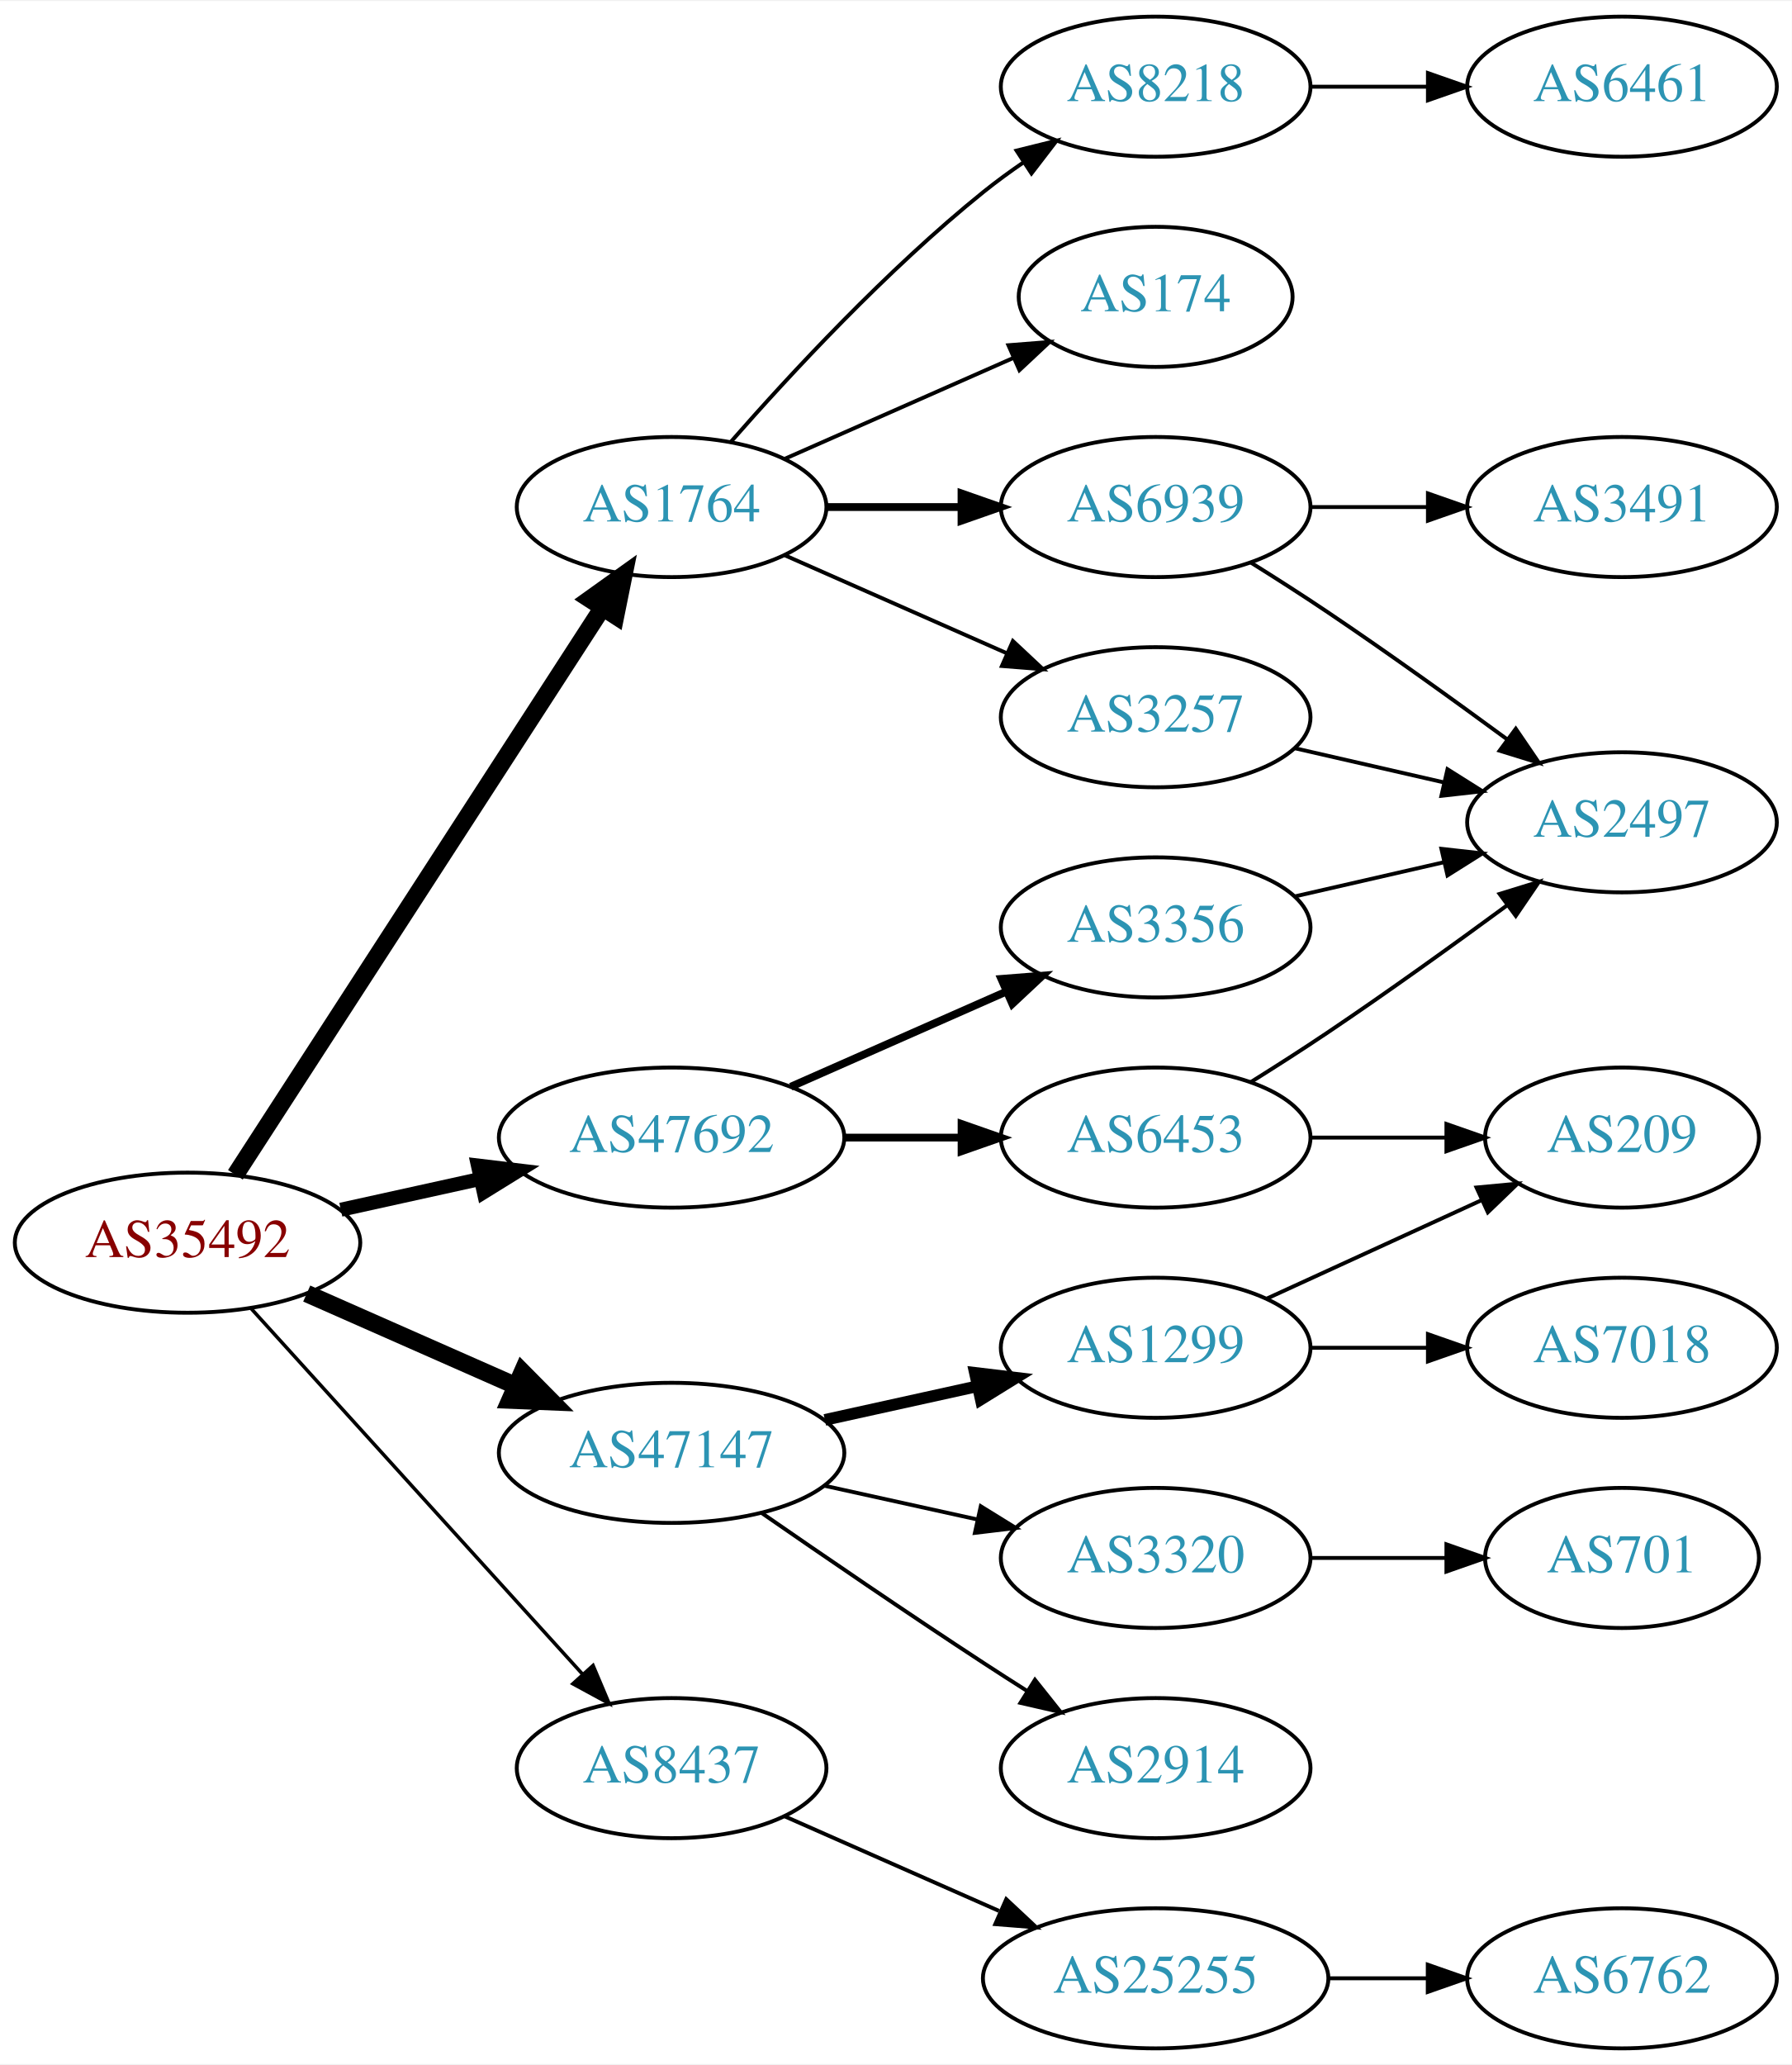
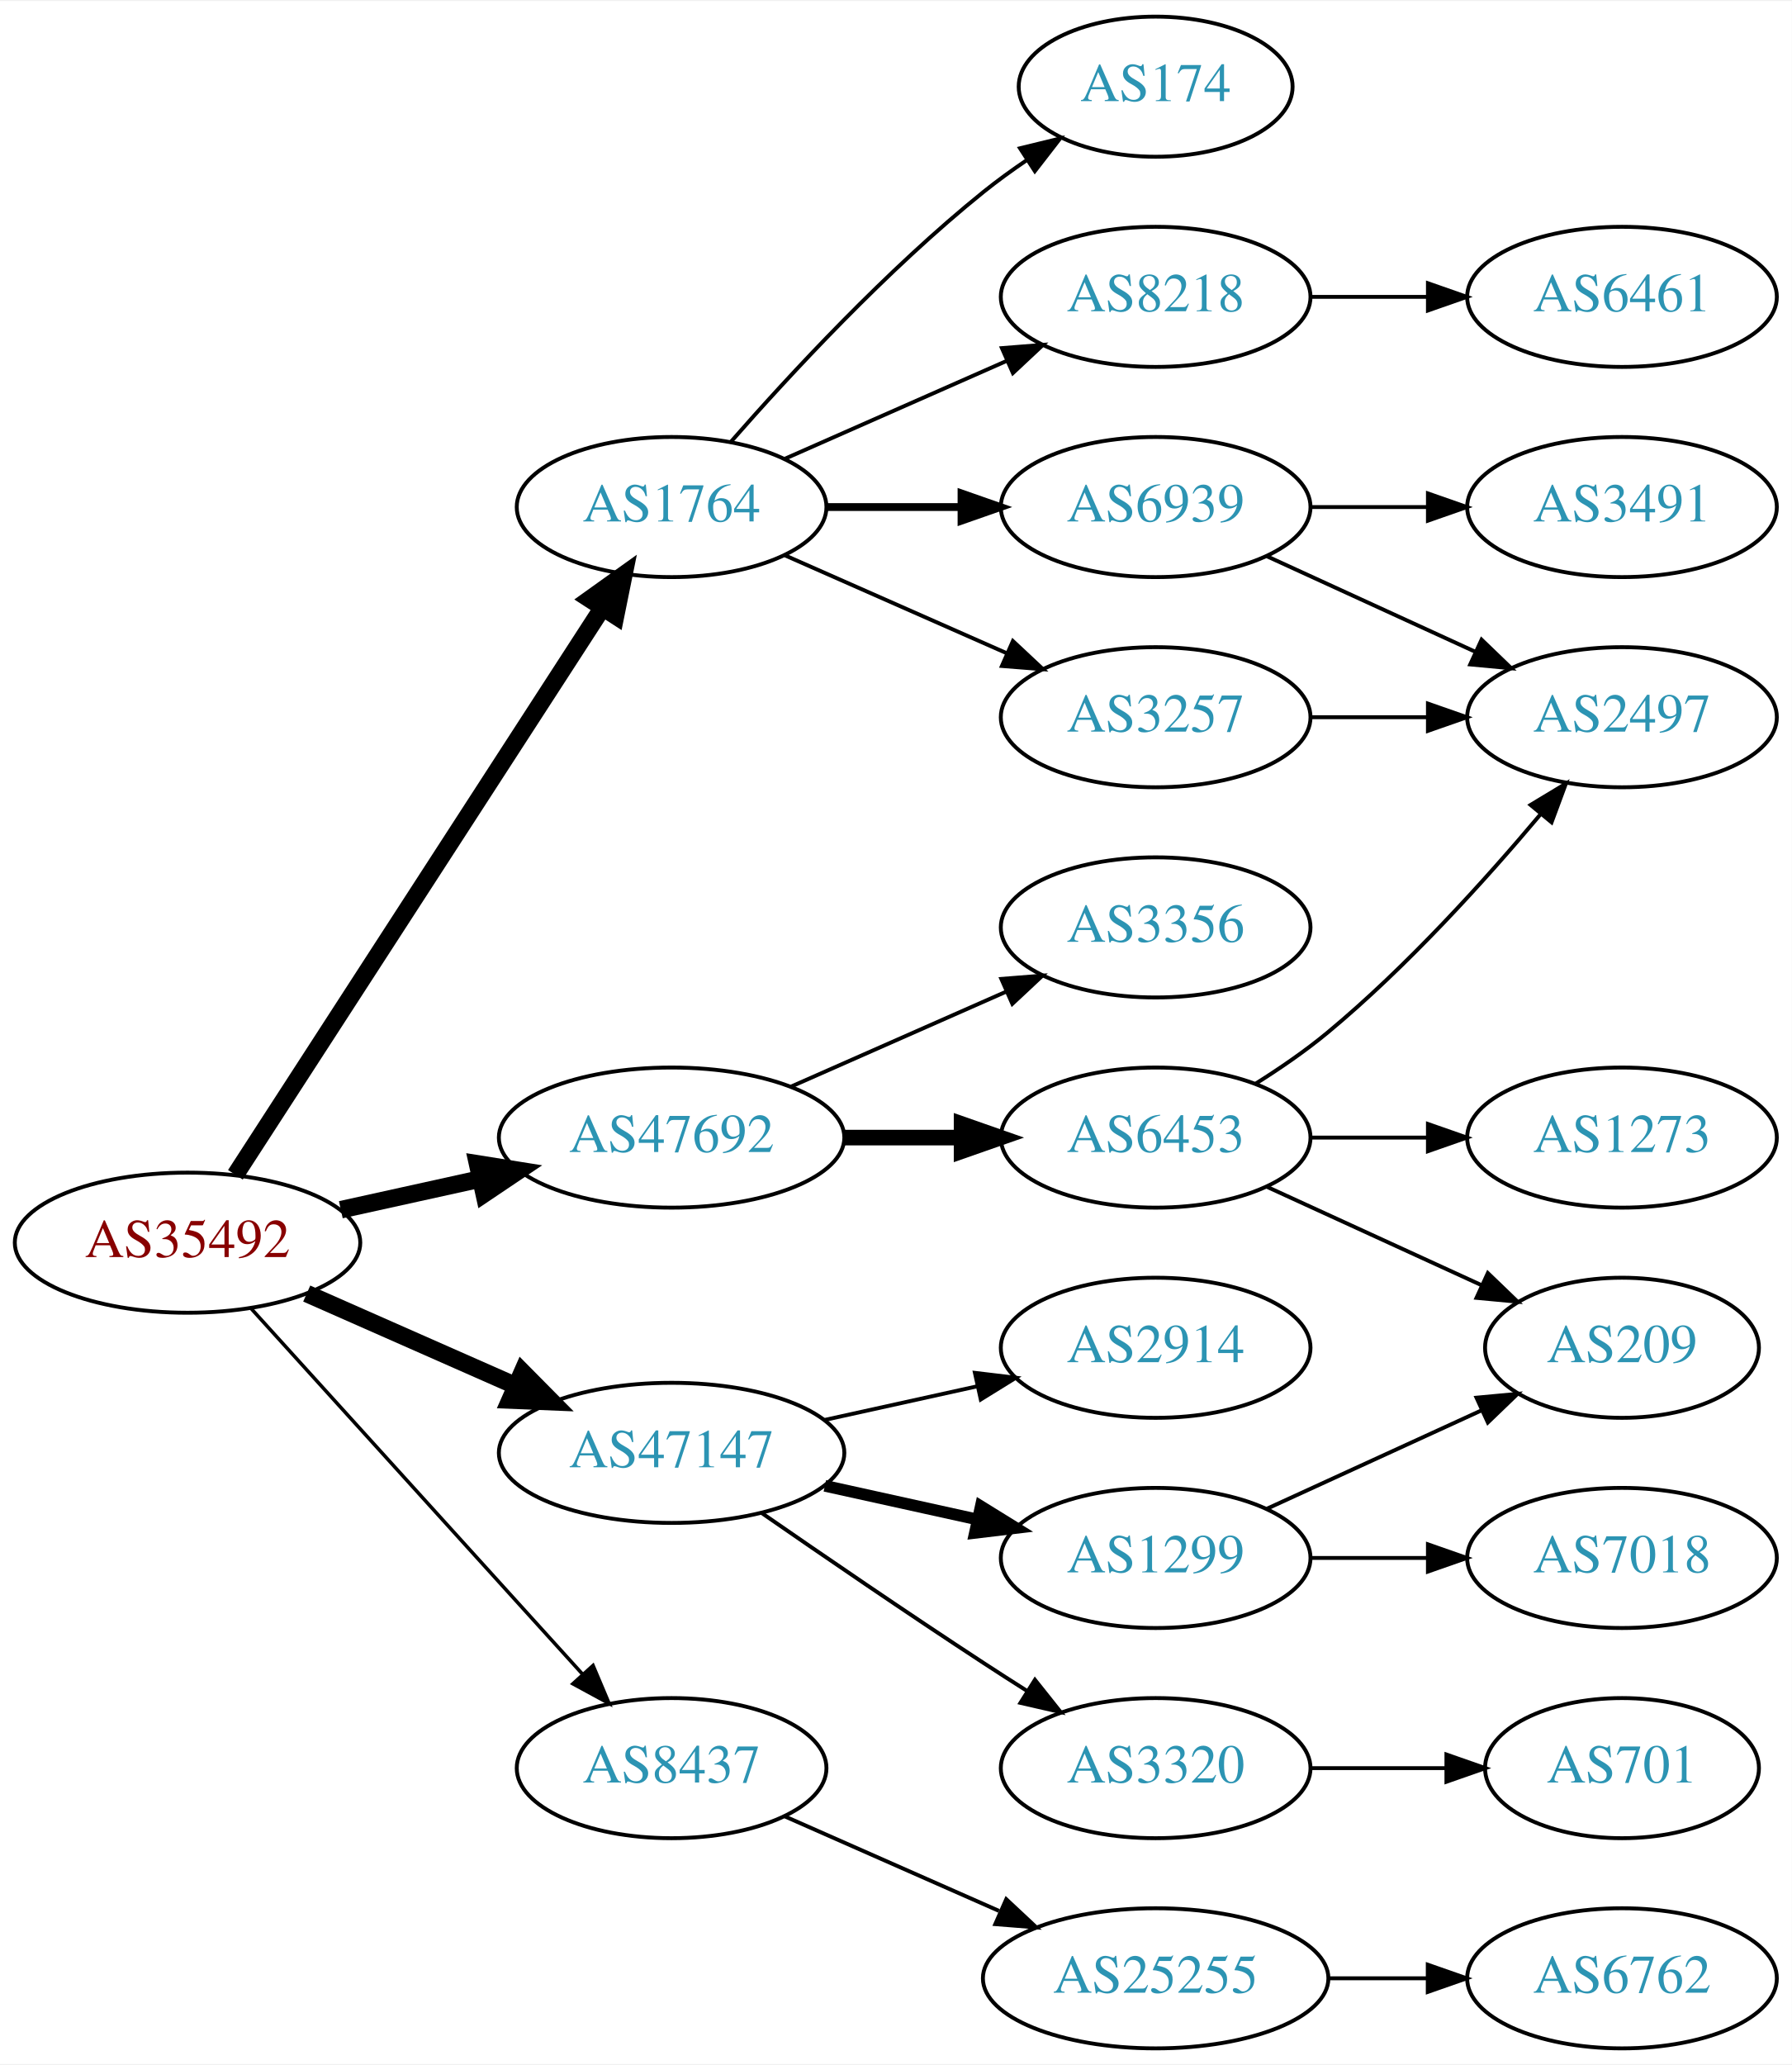
<svg xmlns="http://www.w3.org/2000/svg" xmlns:xlink="http://www.w3.org/1999/xlink" width="460pt" height="530pt" viewBox="0.00 0.00 460.47 530.00">
  <g id="graph0" class="graph" transform="scale(1 1) rotate(0) translate(4 526)">
    <polygon fill="white" stroke="none" points="-4,4 -4,-526 456.469,-526 456.469,4 -4,4" />
    <g id="node1" class="node">
      <g id="a_node1">
        <a xlink:href="/asn/35492" xlink:title="AS35492 ~ FUNKFEUER [AT]">
          <ellipse fill="#ffffff" stroke="black" cx="44.196" cy="-207" rx="44.393" ry="18" />
          <text text-anchor="middle" x="44.196" y="-203.3" font-family="Times,serif" font-size="14.00" fill="#880000">AS35492</text>
        </a>
      </g>
    </g>
    <g id="node2" class="node">
      <g id="a_node2">
        <a xlink:href="/asn/1764" xlink:title="AS1764 ~ NEXTLAYER-AS [AT]">
          <ellipse fill="#ffffff" stroke="black" cx="168.588" cy="-396" rx="39.794" ry="18" />
          <text text-anchor="middle" x="168.588" y="-392.3" font-family="Times,serif" font-size="14.00" fill="#2c94b3">AS1764</text>
        </a>
      </g>
    </g>
    <g id="edge1" class="edge">
      <path fill="none" stroke="black" stroke-width="4.5" d="M56.491,-224.442C78.077,-257.775 125.293,-330.686 150.664,-369.866" />
      <polygon fill="black" stroke="black" stroke-width="4.5" points="147.58,-372.347 156.321,-378.6 154.19,-368.066 147.58,-372.347" />
    </g>
    <g id="node3" class="node">
      <g id="a_node3">
        <a xlink:href="/asn/8437" xlink:title="AS8437 ~ Hutchison Drei Austria GmbH [AT]">
          <ellipse fill="#ffffff" stroke="black" cx="168.588" cy="-72" rx="39.794" ry="18" />
          <text text-anchor="middle" x="168.588" y="-68.3" font-family="Times,serif" font-size="14.00" fill="#2c94b3">AS8437</text>
        </a>
      </g>
    </g>
    <g id="edge2" class="edge">
      <path fill="none" stroke="black" stroke-width="0.9" d="M60.45,-190.175C81.913,-166.501 121.144,-123.229 145.711,-96.13" />
      <polygon fill="black" stroke="black" stroke-width="0.9" points="148.403,-98.372 152.527,-88.613 143.217,-93.671 148.403,-98.372" />
    </g>
    <g id="node4" class="node">
      <g id="a_node4">
        <a xlink:href="/asn/47147" xlink:title="AS47147 ~ ANEXIA Internetdienstleistungs GmbH [AT]">
          <ellipse fill="#ffffff" stroke="black" cx="168.588" cy="-153" rx="44.393" ry="18" />
          <text text-anchor="middle" x="168.588" y="-149.3" font-family="Times,serif" font-size="14.00" fill="#2c94b3">AS47147</text>
        </a>
      </g>
    </g>
    <g id="edge3" class="edge">
      <path fill="none" stroke="black" stroke-width="4.5" d="M74.824,-193.928C90.941,-186.817 111.081,-177.931 128.473,-170.258" />
      <polygon fill="black" stroke="black" stroke-width="4.5" points="130.249,-173.778 137.809,-166.139 127.071,-166.573 130.249,-173.778" />
    </g>
    <g id="node5" class="node">
      <g id="a_node5">
        <a xlink:href="/asn/47692" xlink:title="AS47692 ~ Nessus GmbH [AT]">
          <ellipse fill="#ffffff" stroke="black" cx="168.588" cy="-234" rx="44.393" ry="18" />
          <text text-anchor="middle" x="168.588" y="-230.3" font-family="Times,serif" font-size="14.00" fill="#2c94b3">AS47692</text>
        </a>
      </g>
    </g>
    <g id="edge4" class="edge">
-       <path fill="none" stroke="black" stroke-width="3.6" d="M83.586,-215.469C94.978,-217.982 107.6,-220.767 119.525,-223.397" />
-       <polygon fill="black" stroke="black" stroke-width="3.6" points="118.815,-226.825 129.335,-225.561 120.323,-219.989 118.815,-226.825" />
+       <path fill="none" stroke="black" stroke-width="4.5" d="M83.586,-215.469C94.978,-217.982 107.6,-220.767 119.525,-223.397" />
+       <polygon fill="black" stroke="black" stroke-width="4.5" points="118.721,-227.252 129.335,-225.561 120.418,-219.562 118.721,-227.252" />
    </g>
    <g id="node6" class="node">
      <g id="a_node6">
-         <a xlink:href="/asn/8218" xlink:title="AS8218 ~ legacy Neotelecoms [FR]">
-           <ellipse fill="#ffffff" stroke="black" cx="292.98" cy="-504" rx="39.794" ry="18" />
-           <text text-anchor="middle" x="292.98" y="-500.3" font-family="Times,serif" font-size="14.00" fill="#2c94b3">AS8218</text>
+         <a xlink:href="/asn/6939" xlink:title="AS6939 ~ Hurricane Electric LLC [US]">
+           <ellipse fill="#ffffff" stroke="black" cx="292.98" cy="-396" rx="39.794" ry="18" />
+           <text text-anchor="middle" x="292.98" y="-392.3" font-family="Times,serif" font-size="14.00" fill="#2c94b3">AS6939</text>
        </a>
      </g>
    </g>
    <g id="edge5" class="edge">
-       <path fill="none" stroke="black" d="M183.74,-412.663C198.842,-429.894 223.963,-457.024 248.784,-477 252.04,-479.62 255.565,-482.192 259.149,-484.646" />
-       <polygon fill="black" stroke="black" points="257.237,-487.577 267.522,-490.121 261.068,-481.719 257.237,-487.577" />
+       <path fill="none" stroke="black" stroke-width="2" d="M208.314,-396C219.252,-396 231.303,-396 242.769,-396" />
+       <polygon fill="black" stroke="black" stroke-width="2" points="243.087,-399.5 253.087,-396 243.087,-392.5 243.087,-399.5" />
    </g>
    <g id="node7" class="node">
      <g id="a_node7">
        <a xlink:href="/asn/174" xlink:title="AS174 ~ Cogent Communications [US]">
-           <ellipse fill="#ffffff" stroke="black" cx="292.98" cy="-450" rx="35.194" ry="18" />
-           <text text-anchor="middle" x="292.98" y="-446.3" font-family="Times,serif" font-size="14.00" fill="#2c94b3">AS174</text>
+           <ellipse fill="#ffffff" stroke="black" cx="292.98" cy="-504" rx="35.194" ry="18" />
+           <text text-anchor="middle" x="292.98" y="-500.3" font-family="Times,serif" font-size="14.00" fill="#2c94b3">AS174</text>
        </a>
      </g>
    </g>
    <g id="edge6" class="edge">
-       <path fill="none" stroke="black" d="M197.667,-408.389C215.096,-416.078 237.653,-426.031 256.337,-434.274" />
-       <polygon fill="black" stroke="black" points="255.145,-437.573 265.707,-438.408 257.97,-431.169 255.145,-437.573" />
+       <path fill="none" stroke="black" d="M183.74,-412.663C198.842,-429.894 223.963,-457.024 248.784,-477 252.289,-479.821 256.107,-482.587 259.975,-485.208" />
+       <polygon fill="black" stroke="black" points="258.126,-488.18 268.421,-490.682 261.933,-482.306 258.126,-488.18" />
    </g>
    <g id="node8" class="node">
      <g id="a_node8">
-         <a xlink:href="/asn/6939" xlink:title="AS6939 ~ Hurricane Electric LLC [US]">
-           <ellipse fill="#ffffff" stroke="black" cx="292.98" cy="-396" rx="39.794" ry="18" />
-           <text text-anchor="middle" x="292.98" y="-392.3" font-family="Times,serif" font-size="14.00" fill="#2c94b3">AS6939</text>
-         </a>
-       </g>
-     </g>
-     <g id="edge7" class="edge">
-       <path fill="none" stroke="black" stroke-width="2" d="M208.314,-396C219.252,-396 231.303,-396 242.769,-396" />
-       <polygon fill="black" stroke="black" stroke-width="2" points="243.087,-399.5 253.087,-396 243.087,-392.5 243.087,-399.5" />
-     </g>
-     <g id="node9" class="node">
-       <g id="a_node9">
        <a xlink:href="/asn/3257" xlink:title="AS3257 ~ GTT [DE]">
          <ellipse fill="#ffffff" stroke="black" cx="292.98" cy="-342" rx="39.794" ry="18" />
          <text text-anchor="middle" x="292.98" y="-338.3" font-family="Times,serif" font-size="14.00" fill="#2c94b3">AS3257</text>
        </a>
      </g>
    </g>
-     <g id="edge8" class="edge">
+     <g id="edge7" class="edge">
      <path fill="none" stroke="black" d="M197.667,-383.611C214.615,-376.134 236.413,-366.517 254.782,-358.412" />
      <polygon fill="black" stroke="black" points="256.296,-361.57 264.032,-354.331 253.47,-355.166 256.296,-361.57" />
+     </g>
+     <g id="node9" class="node">
+       <g id="a_node9">
+         <a xlink:href="/asn/8218" xlink:title="AS8218 ~ legacy Neotelecoms [FR]">
+           <ellipse fill="#ffffff" stroke="black" cx="292.98" cy="-450" rx="39.794" ry="18" />
+           <text text-anchor="middle" x="292.98" y="-446.3" font-family="Times,serif" font-size="14.00" fill="#2c94b3">AS8218</text>
+         </a>
+       </g>
+     </g>
+     <g id="edge8" class="edge">
+       <path fill="none" stroke="black" d="M197.667,-408.389C214.615,-415.866 236.413,-425.483 254.782,-433.588" />
+       <polygon fill="black" stroke="black" points="253.47,-436.834 264.032,-437.669 256.296,-430.43 253.47,-436.834" />
    </g>
    <g id="node13" class="node">
      <g id="a_node13">
        <a xlink:href="/asn/25255" xlink:title="AS25255 ~ ==&gt; TELE2 AUSTRIA &lt;== [AT]">
          <ellipse fill="#ffffff" stroke="black" cx="292.98" cy="-18" rx="44.393" ry="18" />
          <text text-anchor="middle" x="292.98" y="-14.3" font-family="Times,serif" font-size="14.00" fill="#2c94b3">AS25255</text>
        </a>
      </g>
    </g>
    <g id="edge13" class="edge">
      <path fill="none" stroke="black" d="M197.667,-59.611C213.984,-52.413 234.794,-43.231 252.714,-35.325" />
      <polygon fill="black" stroke="black" points="254.588,-38.323 262.325,-31.084 251.763,-31.919 254.588,-38.323" />
    </g>
    <g id="node15" class="node">
      <g id="a_node15">
-         <a xlink:href="/asn/3320" xlink:title="AS3320 ~ DTAG [DE]">
+         <a xlink:href="/asn/1299" xlink:title="AS1299 ~ Telia Carrier [EU]">
          <ellipse fill="#ffffff" stroke="black" cx="292.98" cy="-126" rx="39.794" ry="18" />
-           <text text-anchor="middle" x="292.98" y="-122.3" font-family="Times,serif" font-size="14.00" fill="#2c94b3">AS3320</text>
+           <text text-anchor="middle" x="292.98" y="-122.3" font-family="Times,serif" font-size="14.00" fill="#2c94b3">AS1299</text>
        </a>
      </g>
    </g>
    <g id="edge15" class="edge">
-       <path fill="none" stroke="black" d="M207.978,-144.531C220.369,-141.798 234.216,-138.743 247.036,-135.915" />
-       <polygon fill="black" stroke="black" points="248.04,-139.278 257.051,-133.705 246.532,-132.442 248.04,-139.278" />
+       <path fill="none" stroke="black" stroke-width="3" d="M207.978,-144.531C220.369,-141.798 234.216,-138.743 247.036,-135.915" />
+       <polygon fill="black" stroke="black" stroke-width="3" points="248.04,-139.278 257.051,-133.705 246.532,-132.442 248.04,-139.278" />
    </g>
    <g id="node16" class="node">
      <g id="a_node16">
-         <a xlink:href="/asn/1299" xlink:title="AS1299 ~ Telia Carrier [EU]">
-           <ellipse fill="#ffffff" stroke="black" cx="292.98" cy="-180" rx="39.794" ry="18" />
-           <text text-anchor="middle" x="292.98" y="-176.3" font-family="Times,serif" font-size="14.00" fill="#2c94b3">AS1299</text>
+         <a xlink:href="/asn/3320" xlink:title="AS3320 ~ DTAG [DE]">
+           <ellipse fill="#ffffff" stroke="black" cx="292.98" cy="-72" rx="39.794" ry="18" />
+           <text text-anchor="middle" x="292.98" y="-68.3" font-family="Times,serif" font-size="14.00" fill="#2c94b3">AS3320</text>
        </a>
      </g>
    </g>
    <g id="edge16" class="edge">
-       <path fill="none" stroke="black" stroke-width="3" d="M207.978,-161.469C220.369,-164.202 234.216,-167.257 247.036,-170.085" />
-       <polygon fill="black" stroke="black" stroke-width="3" points="246.532,-173.558 257.051,-172.295 248.04,-166.722 246.532,-173.558" />
+       <path fill="none" stroke="black" d="M191.619,-137.633C207.421,-126.695 229.278,-111.739 248.784,-99 252.366,-96.661 256.137,-94.241 259.897,-91.856" />
+       <polygon fill="black" stroke="black" points="261.959,-94.693 268.558,-86.404 258.23,-88.769 261.959,-94.693" />
    </g>
    <g id="node17" class="node">
      <g id="a_node17">
        <a xlink:href="/asn/2914" xlink:title="AS2914 ~ NTT America, Inc. [US]">
-           <ellipse fill="#ffffff" stroke="black" cx="292.98" cy="-72" rx="39.794" ry="18" />
-           <text text-anchor="middle" x="292.98" y="-68.3" font-family="Times,serif" font-size="14.00" fill="#2c94b3">AS2914</text>
+           <ellipse fill="#ffffff" stroke="black" cx="292.98" cy="-180" rx="39.794" ry="18" />
+           <text text-anchor="middle" x="292.98" y="-176.3" font-family="Times,serif" font-size="14.00" fill="#2c94b3">AS2914</text>
        </a>
      </g>
    </g>
    <g id="edge17" class="edge">
-       <path fill="none" stroke="black" d="M191.619,-137.633C207.421,-126.695 229.278,-111.739 248.784,-99 252.366,-96.661 256.137,-94.241 259.897,-91.856" />
-       <polygon fill="black" stroke="black" points="261.959,-94.693 268.558,-86.404 258.23,-88.769 261.959,-94.693" />
+       <path fill="none" stroke="black" d="M207.978,-161.469C220.369,-164.202 234.216,-167.257 247.036,-170.085" />
+       <polygon fill="black" stroke="black" points="246.532,-173.558 257.051,-172.295 248.04,-166.722 246.532,-173.558" />
    </g>
    <g id="node21" class="node">
      <g id="a_node21">
+         <a xlink:href="/asn/3356" xlink:title="AS3356 ~ Level 3 Parent, LLC [US]">
+           <ellipse fill="#ffffff" stroke="black" cx="292.98" cy="-288" rx="39.794" ry="18" />
+           <text text-anchor="middle" x="292.98" y="-284.3" font-family="Times,serif" font-size="14.00" fill="#2c94b3">AS3356</text>
+         </a>
+       </g>
+     </g>
+     <g id="edge21" class="edge">
+       <path fill="none" stroke="black" d="M199.216,-247.072C215.81,-254.393 236.67,-263.597 254.403,-271.421" />
+       <polygon fill="black" stroke="black" points="253.325,-274.77 263.887,-275.605 256.151,-268.366 253.325,-274.77" />
+     </g>
+     <g id="node22" class="node">
+       <g id="a_node22">
        <a xlink:href="/asn/6453" xlink:title="AS6453 ~ TATA COMMUNICATIONS (AMERICA) INC [US]">
          <ellipse fill="#ffffff" stroke="black" cx="292.98" cy="-234" rx="39.794" ry="18" />
          <text text-anchor="middle" x="292.98" y="-230.3" font-family="Times,serif" font-size="14.00" fill="#2c94b3">AS6453</text>
        </a>
      </g>
    </g>
-     <g id="edge21" class="edge">
-       <path fill="none" stroke="black" stroke-width="2" d="M213.084,-234C222.773,-234 233.11,-234 243.002,-234" />
-       <polygon fill="black" stroke="black" stroke-width="2" points="243.105,-237.5 253.105,-234 243.105,-230.5 243.105,-237.5" />
-     </g>
-     <g id="node22" class="node">
-       <g id="a_node22">
-         <a xlink:href="/asn/3356" xlink:title="AS3356 ~ Level 3 Parent, LLC [US]">
-           <ellipse fill="#ffffff" stroke="black" cx="292.98" cy="-288" rx="39.794" ry="18" />
-           <text text-anchor="middle" x="292.98" y="-284.3" font-family="Times,serif" font-size="14.00" fill="#2c94b3">AS3356</text>
-         </a>
-       </g>
-     </g>
    <g id="edge22" class="edge">
-       <path fill="none" stroke="black" stroke-width="2" d="M199.216,-247.072C215.81,-254.393 236.67,-263.597 254.403,-271.421" />
-       <polygon fill="black" stroke="black" stroke-width="2" points="253.325,-274.77 263.887,-275.605 256.151,-268.366 253.325,-274.77" />
+       <path fill="none" stroke="black" stroke-width="4" d="M213.084,-234C222.773,-234 233.11,-234 243.002,-234" />
+       <polygon fill="black" stroke="black" stroke-width="4" points="243.105,-237.5 253.105,-234 243.105,-230.5 243.105,-237.5" />
    </g>
    <g id="node10" class="node">
      <g id="a_node10">
-         <a xlink:href="/asn/6461" xlink:title="AS6461 ~ Zayo Bandwidth [US]">
-           <ellipse fill="#ffffff" stroke="black" cx="412.823" cy="-504" rx="39.794" ry="18" />
-           <text text-anchor="middle" x="412.823" y="-500.3" font-family="Times,serif" font-size="14.00" fill="#2c94b3">AS6461</text>
+         <a xlink:href="/asn/3491" xlink:title="AS3491 ~ PCCW Global, Inc. [US]">
+           <ellipse fill="#ffffff" stroke="black" cx="412.823" cy="-396" rx="39.794" ry="18" />
+           <text text-anchor="middle" x="412.823" y="-392.3" font-family="Times,serif" font-size="14.00" fill="#2c94b3">AS3491</text>
        </a>
      </g>
    </g>
    <g id="edge9" class="edge">
-       <path fill="none" stroke="black" d="M332.893,-504C342.446,-504 352.796,-504 362.759,-504" />
-       <polygon fill="black" stroke="black" points="362.951,-507.5 372.951,-504 362.951,-500.5 362.951,-507.5" />
+       <path fill="none" stroke="black" d="M332.893,-396C342.446,-396 352.796,-396 362.759,-396" />
+       <polygon fill="black" stroke="black" points="362.951,-399.5 372.951,-396 362.951,-392.5 362.951,-399.5" />
    </g>
    <g id="node11" class="node">
      <g id="a_node11">
        <a xlink:href="/asn/2497" xlink:title="AS2497 ~ Internet Initiative Japan Inc. [JP]">
-           <ellipse fill="#ffffff" stroke="black" cx="412.823" cy="-315" rx="39.794" ry="18" />
-           <text text-anchor="middle" x="412.823" y="-311.3" font-family="Times,serif" font-size="14.00" fill="#2c94b3">AS2497</text>
+           <ellipse fill="#ffffff" stroke="black" cx="412.823" cy="-342" rx="39.794" ry="18" />
+           <text text-anchor="middle" x="412.823" y="-338.3" font-family="Times,serif" font-size="14.00" fill="#2c94b3">AS2497</text>
        </a>
      </g>
    </g>
    <g id="edge10" class="edge">
-       <path fill="none" stroke="black" d="M317.48,-381.712C323.922,-377.688 330.867,-373.247 337.176,-369 352.67,-358.571 369.56,-346.421 383.348,-336.291" />
-       <polygon fill="black" stroke="black" points="385.527,-339.033 391.493,-330.277 381.369,-333.401 385.527,-339.033" />
+       <path fill="none" stroke="black" d="M321.609,-383.339C337.566,-376.027 357.837,-366.739 375.119,-358.819" />
+       <polygon fill="black" stroke="black" points="376.734,-361.929 384.367,-354.581 373.818,-355.565 376.734,-361.929" />
+     </g>
+     <g id="edge11" class="edge">
+       <path fill="none" stroke="black" d="M332.893,-342C342.446,-342 352.796,-342 362.759,-342" />
+       <polygon fill="black" stroke="black" points="362.951,-345.5 372.951,-342 362.951,-338.5 362.951,-345.5" />
    </g>
    <g id="node12" class="node">
      <g id="a_node12">
-         <a xlink:href="/asn/3491" xlink:title="AS3491 ~ PCCW Global, Inc. [US]">
-           <ellipse fill="#ffffff" stroke="black" cx="412.823" cy="-396" rx="39.794" ry="18" />
-           <text text-anchor="middle" x="412.823" y="-392.3" font-family="Times,serif" font-size="14.00" fill="#2c94b3">AS3491</text>
-         </a>
-       </g>
-     </g>
-     <g id="edge11" class="edge">
-       <path fill="none" stroke="black" d="M332.893,-396C342.446,-396 352.796,-396 362.759,-396" />
-       <polygon fill="black" stroke="black" points="362.951,-399.5 372.951,-396 362.951,-392.5 362.951,-399.5" />
+         <a xlink:href="/asn/6461" xlink:title="AS6461 ~ Zayo Bandwidth [US]">
+           <ellipse fill="#ffffff" stroke="black" cx="412.823" cy="-450" rx="39.794" ry="18" />
+           <text text-anchor="middle" x="412.823" y="-446.3" font-family="Times,serif" font-size="14.00" fill="#2c94b3">AS6461</text>
+         </a>
+       </g>
    </g>
    <g id="edge12" class="edge">
-       <path fill="none" stroke="black" d="M328.7,-334.045C340.7,-331.296 354.32,-328.175 367.013,-325.267" />
-       <polygon fill="black" stroke="black" points="367.979,-328.636 376.945,-322.991 366.415,-321.813 367.979,-328.636" />
+       <path fill="none" stroke="black" d="M332.893,-450C342.446,-450 352.796,-450 362.759,-450" />
+       <polygon fill="black" stroke="black" points="362.951,-453.5 372.951,-450 362.951,-446.5 362.951,-453.5" />
    </g>
    <g id="node14" class="node">
      <g id="a_node14">
        <a xlink:href="/asn/6762" xlink:title="AS6762 ~ TELECOM ITALIA SPARKLE S.p.A. [IT]">
          <ellipse fill="#ffffff" stroke="black" cx="412.823" cy="-18" rx="39.794" ry="18" />
          <text text-anchor="middle" x="412.823" y="-14.3" font-family="Times,serif" font-size="14.00" fill="#2c94b3">AS6762</text>
        </a>
      </g>
    </g>
    <g id="edge14" class="edge">
      <path fill="none" stroke="black" d="M337.191,-18C345.504,-18 354.267,-18 362.749,-18" />
      <polygon fill="black" stroke="black" points="362.908,-21.5 372.908,-18 362.908,-14.5 362.908,-21.5" />
    </g>
    <g id="node18" class="node">
      <g id="a_node18">
-         <a xlink:href="/asn/701" xlink:title="AS701 ~ UUNET [US]">
-           <ellipse fill="#ffffff" stroke="black" cx="412.823" cy="-126" rx="35.194" ry="18" />
-           <text text-anchor="middle" x="412.823" y="-122.3" font-family="Times,serif" font-size="14.00" fill="#2c94b3">AS701</text>
+         <a xlink:href="/asn/7018" xlink:title="AS7018 ~ AT&amp;T Services, Inc. [US]">
+           <ellipse fill="#ffffff" stroke="black" cx="412.823" cy="-126" rx="39.794" ry="18" />
+           <text text-anchor="middle" x="412.823" y="-122.3" font-family="Times,serif" font-size="14.00" fill="#2c94b3">AS7018</text>
        </a>
      </g>
    </g>
    <g id="edge18" class="edge">
-       <path fill="none" stroke="black" d="M332.893,-126C343.98,-126 356.139,-126 367.522,-126" />
-       <polygon fill="black" stroke="black" points="367.703,-129.5 377.703,-126 367.703,-122.5 367.703,-129.5" />
+       <path fill="none" stroke="black" d="M332.893,-126C342.446,-126 352.796,-126 362.759,-126" />
+       <polygon fill="black" stroke="black" points="362.951,-129.5 372.951,-126 362.951,-122.5 362.951,-129.5" />
    </g>
    <g id="node19" class="node">
      <g id="a_node19">
-         <a xlink:href="/asn/7018" xlink:title="AS7018 ~ AT&amp;T Services, Inc. [US]">
-           <ellipse fill="#ffffff" stroke="black" cx="412.823" cy="-180" rx="39.794" ry="18" />
-           <text text-anchor="middle" x="412.823" y="-176.3" font-family="Times,serif" font-size="14.00" fill="#2c94b3">AS7018</text>
+         <a xlink:href="/asn/209" xlink:title="AS209 ~ CenturyLink Communications, LLC [US]">
+           <ellipse fill="#ffffff" stroke="black" cx="412.823" cy="-180" rx="35.194" ry="18" />
+           <text text-anchor="middle" x="412.823" y="-176.3" font-family="Times,serif" font-size="14.00" fill="#2c94b3">AS209</text>
        </a>
      </g>
    </g>
    <g id="edge19" class="edge">
-       <path fill="none" stroke="black" d="M332.893,-180C342.446,-180 352.796,-180 362.759,-180" />
-       <polygon fill="black" stroke="black" points="362.951,-183.5 372.951,-180 362.951,-176.5 362.951,-183.5" />
+       <path fill="none" stroke="black" d="M321.609,-138.661C338.025,-146.183 359.007,-155.798 376.604,-163.861" />
+       <polygon fill="black" stroke="black" points="375.432,-167.174 385.981,-168.158 378.348,-160.811 375.432,-167.174" />
    </g>
    <g id="node20" class="node">
      <g id="a_node20">
-         <a xlink:href="/asn/209" xlink:title="AS209 ~ CenturyLink Communications, LLC [US]">
-           <ellipse fill="#ffffff" stroke="black" cx="412.823" cy="-234" rx="35.194" ry="18" />
-           <text text-anchor="middle" x="412.823" y="-230.3" font-family="Times,serif" font-size="14.00" fill="#2c94b3">AS209</text>
+         <a xlink:href="/asn/701" xlink:title="AS701 ~ UUNET [US]">
+           <ellipse fill="#ffffff" stroke="black" cx="412.823" cy="-72" rx="35.194" ry="18" />
+           <text text-anchor="middle" x="412.823" y="-68.3" font-family="Times,serif" font-size="14.00" fill="#2c94b3">AS701</text>
        </a>
      </g>
    </g>
    <g id="edge20" class="edge">
-       <path fill="none" stroke="black" d="M321.609,-192.661C338.025,-200.183 359.007,-209.798 376.604,-217.861" />
-       <polygon fill="black" stroke="black" points="375.432,-221.174 385.981,-222.158 378.348,-214.811 375.432,-221.174" />
+       <path fill="none" stroke="black" d="M332.893,-72C343.98,-72 356.139,-72 367.522,-72" />
+       <polygon fill="black" stroke="black" points="367.703,-75.5 377.703,-72 367.703,-68.5 367.703,-75.5" />
    </g>
    <g id="edge24" class="edge">
-       <path fill="none" stroke="black" d="M317.48,-248.288C323.922,-252.312 330.867,-256.753 337.176,-261 352.67,-271.429 369.56,-283.579 383.348,-293.709" />
-       <polygon fill="black" stroke="black" points="381.369,-296.599 391.493,-299.723 385.527,-290.967 381.369,-296.599" />
+       <path fill="none" stroke="black" d="M318.533,-247.764C324.842,-251.72 331.459,-256.257 337.176,-261 357.542,-277.891 377.698,-300.185 391.923,-317.107" />
+       <polygon fill="black" stroke="black" points="389.331,-319.465 398.404,-324.935 394.723,-315.001 389.331,-319.465" />
+     </g>
+     <g id="edge25" class="edge">
+       <path fill="none" stroke="black" d="M321.609,-221.339C338.025,-213.817 359.007,-204.202 376.604,-196.139" />
+       <polygon fill="black" stroke="black" points="378.348,-199.189 385.981,-191.842 375.432,-192.826 378.348,-199.189" />
+     </g>
+     <g id="node23" class="node">
+       <g id="a_node23">
+         <a xlink:href="/asn/1273" xlink:title="AS1273 ~ Vodafone Group PLC [EU]">
+           <ellipse fill="#ffffff" stroke="black" cx="412.823" cy="-234" rx="39.794" ry="18" />
+           <text text-anchor="middle" x="412.823" y="-230.3" font-family="Times,serif" font-size="14.00" fill="#2c94b3">AS1273</text>
+         </a>
+       </g>
    </g>
    <g id="edge23" class="edge">
-       <path fill="none" stroke="black" d="M332.893,-234C343.98,-234 356.139,-234 367.522,-234" />
-       <polygon fill="black" stroke="black" points="367.703,-237.5 377.703,-234 367.703,-230.5 367.703,-237.5" />
-     </g>
-     <g id="edge25" class="edge">
-       <path fill="none" stroke="black" d="M328.7,-295.955C340.7,-298.704 354.32,-301.825 367.013,-304.733" />
-       <polygon fill="black" stroke="black" points="366.415,-308.187 376.945,-307.009 367.979,-301.364 366.415,-308.187" />
+       <path fill="none" stroke="black" d="M332.893,-234C342.446,-234 352.796,-234 362.759,-234" />
+       <polygon fill="black" stroke="black" points="362.951,-237.5 372.951,-234 362.951,-230.5 362.951,-237.5" />
    </g>
  </g>
</svg>
